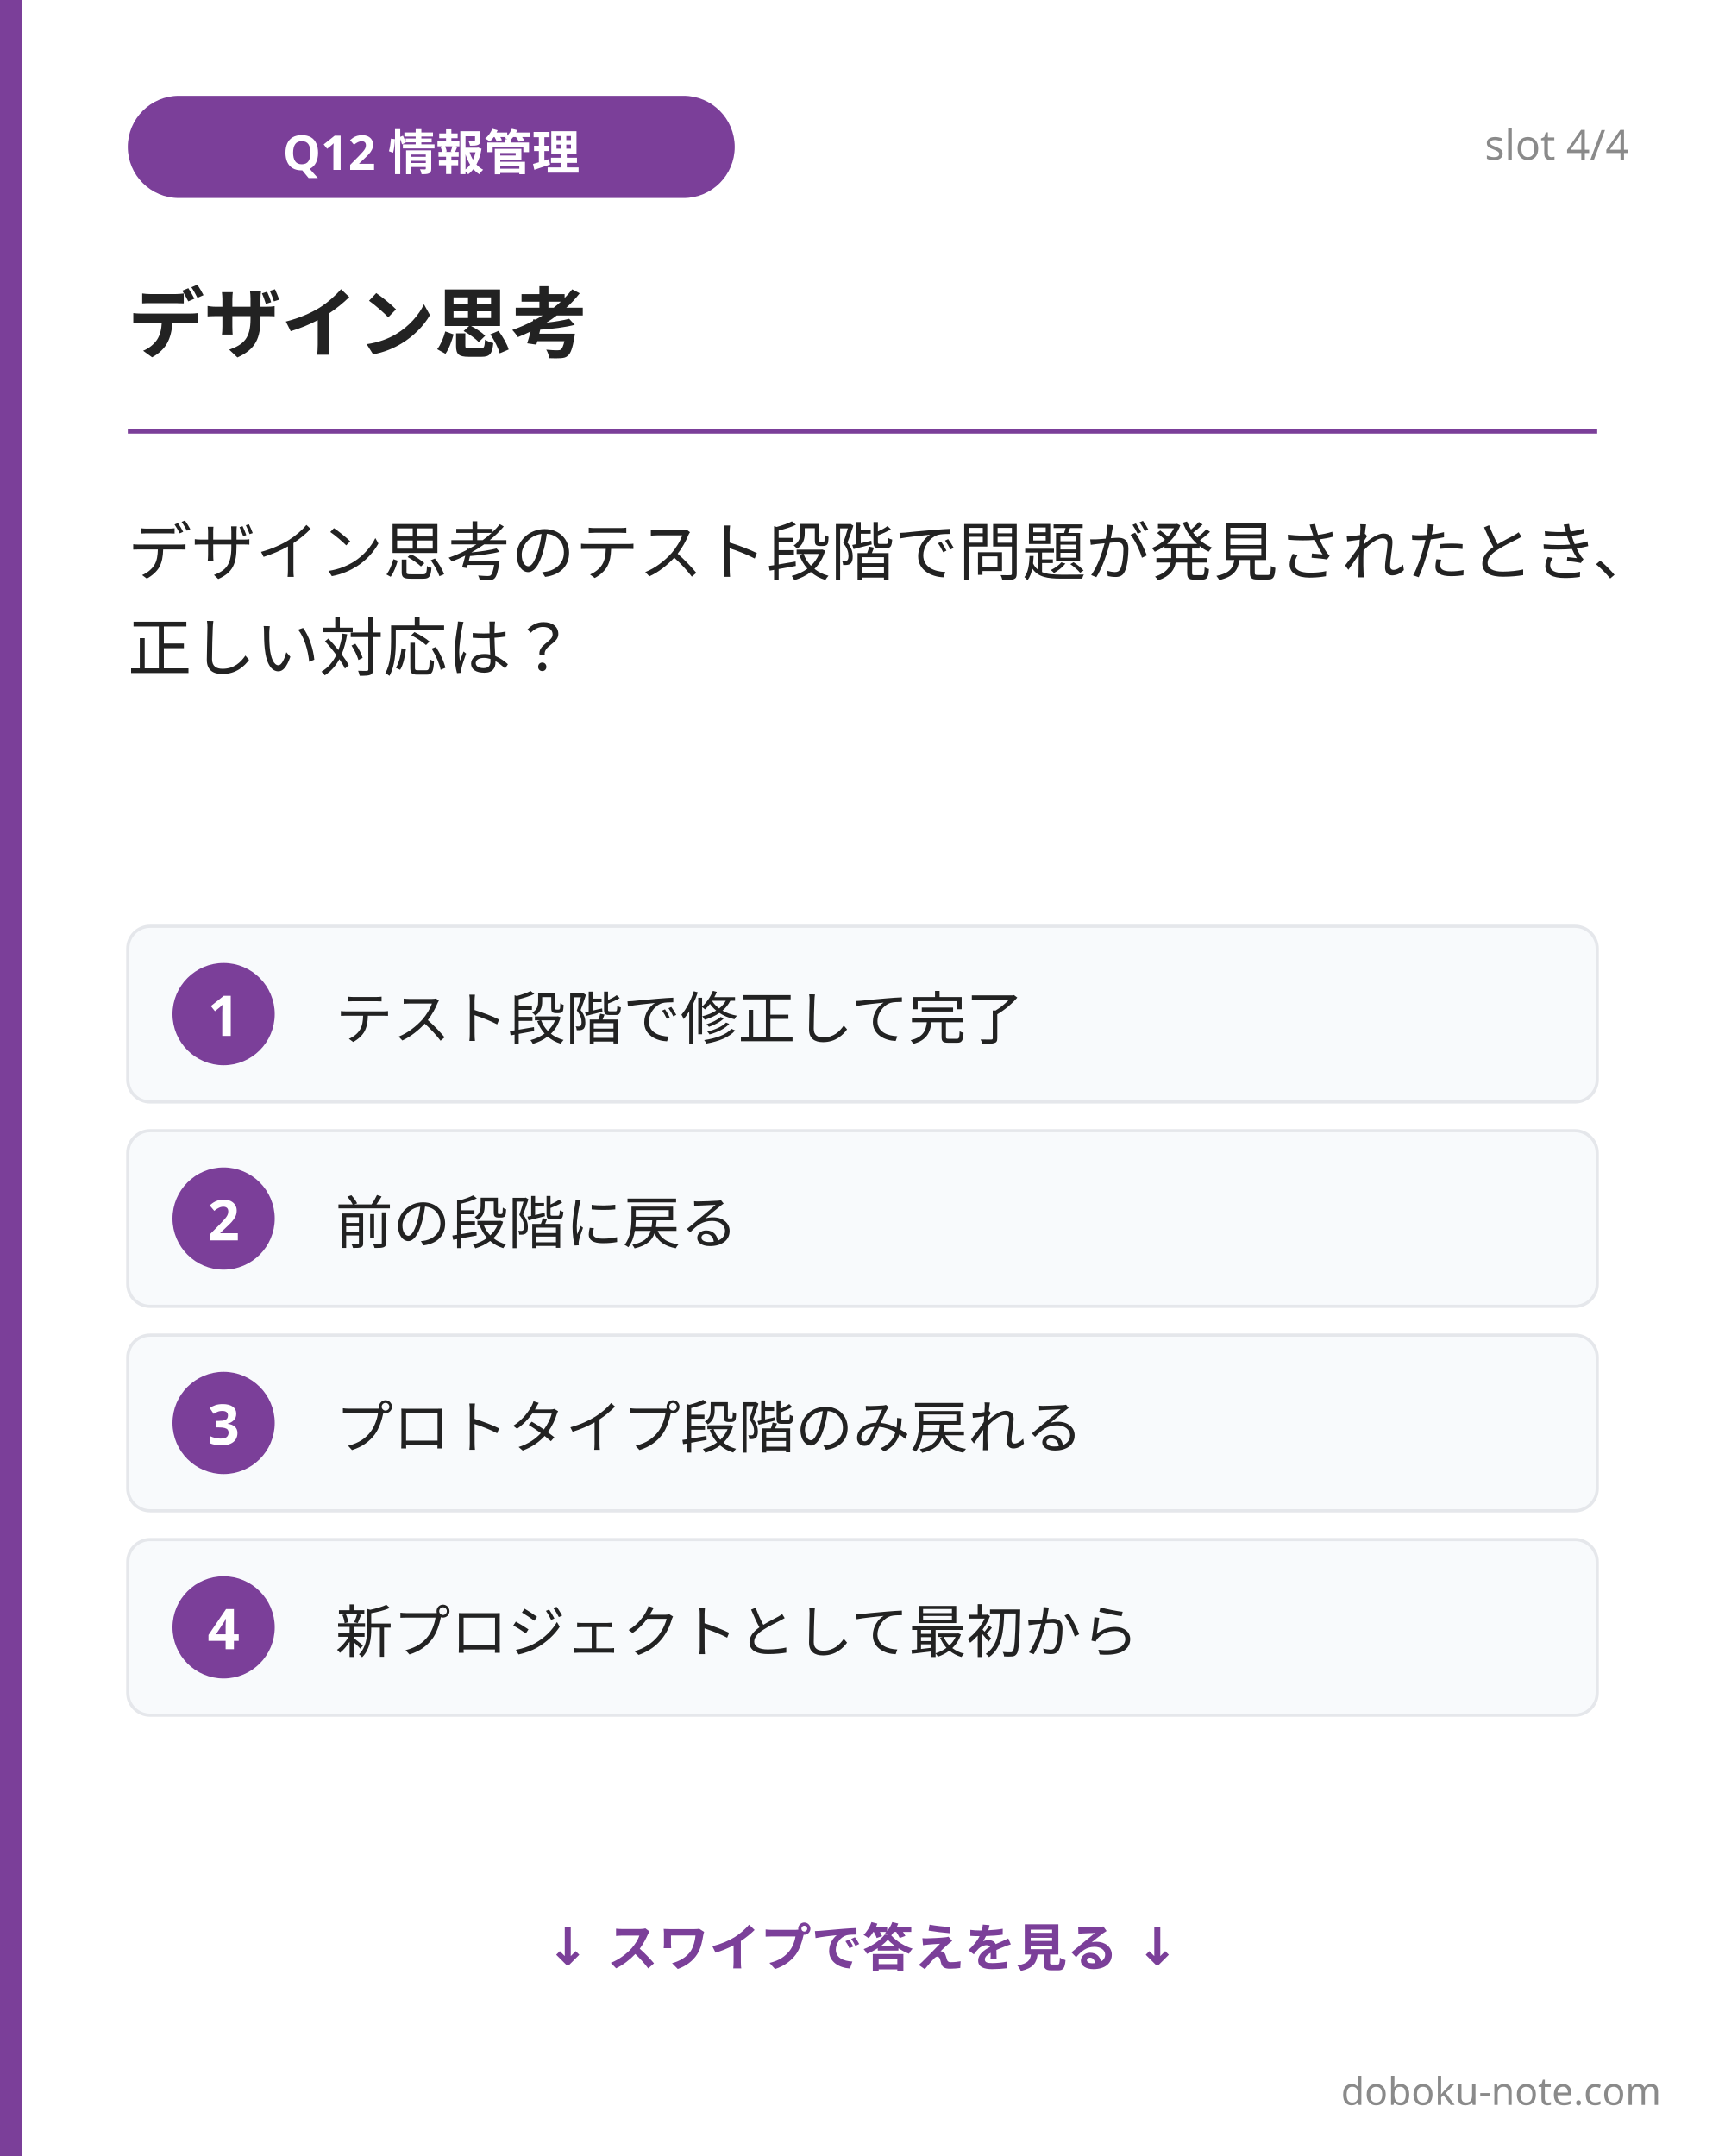
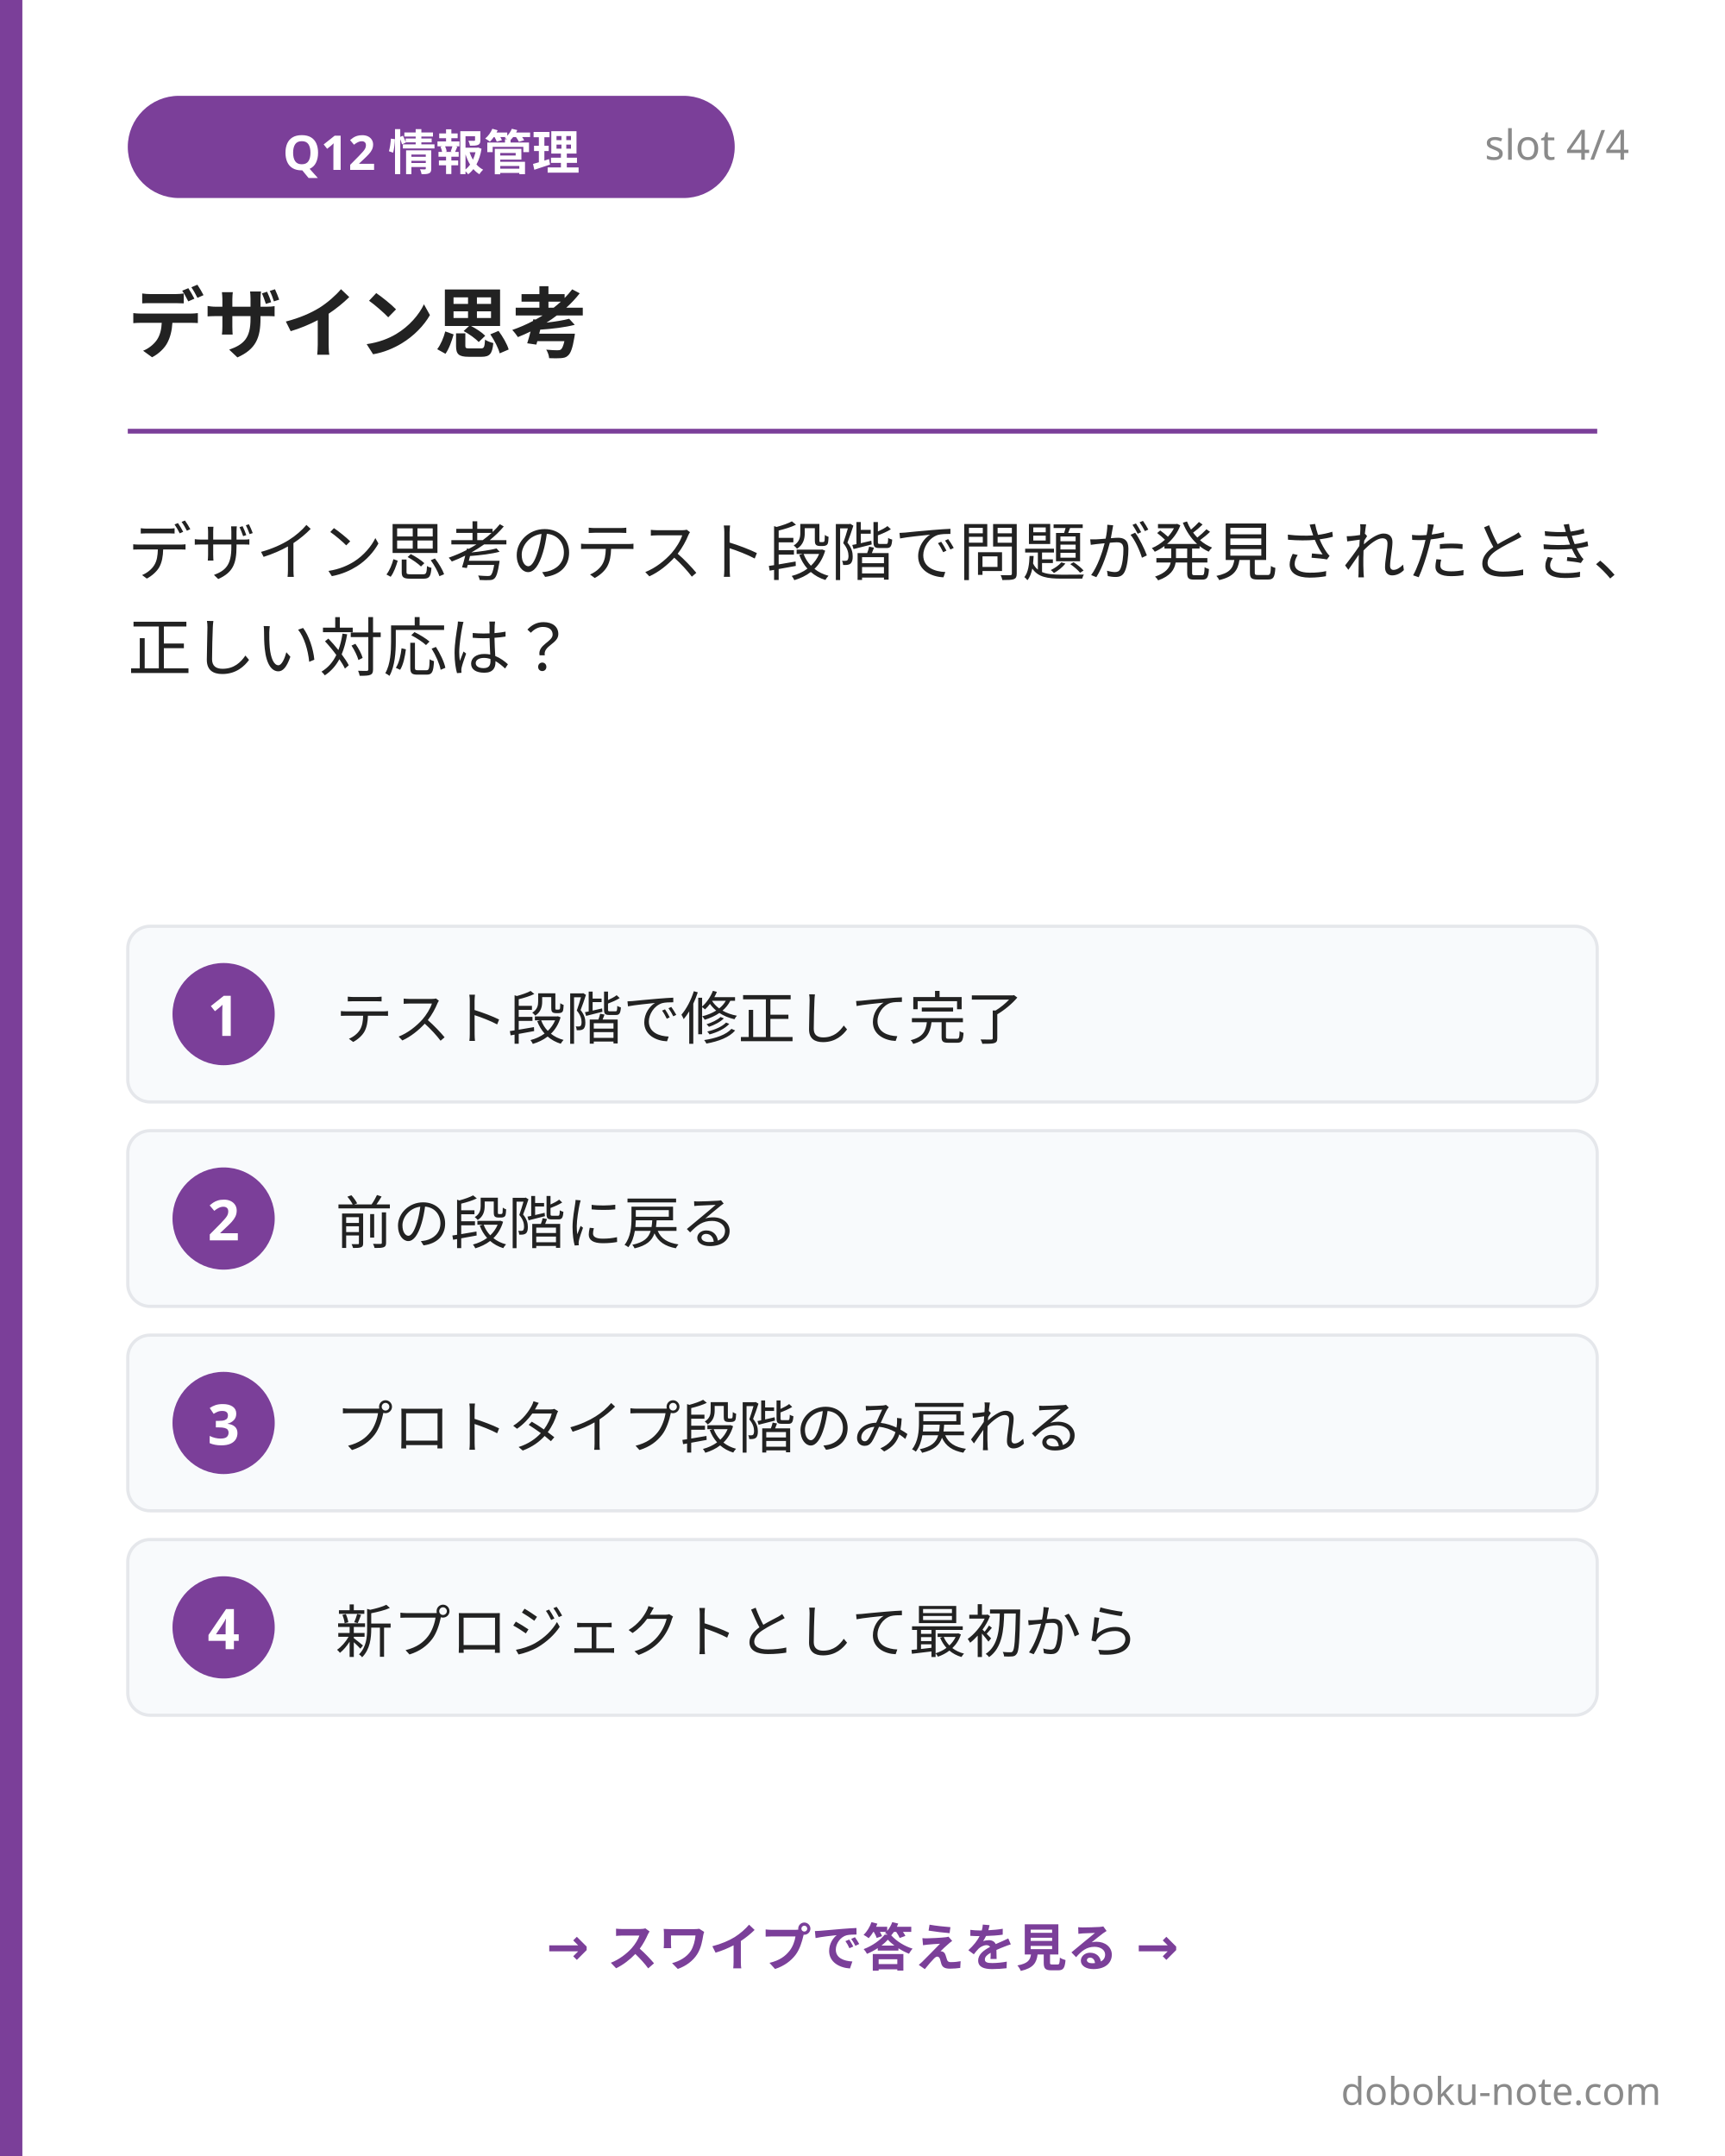
<svg xmlns="http://www.w3.org/2000/svg" width="1080" height="1350" viewBox="0 0 1080 1350">
  <rect x="0" y="0" width="1080" height="1350" fill="#ffffff" />
  <rect x="0" y="0" width="14" height="1350" fill="#7b3f99" />
  <rect x="80" y="60" width="380" height="64" rx="32" fill="#7b3f99" />
  <text x="270" y="92" font-family="'Hiragino Sans', 'Hiragino Kaku Gothic ProN', 'Yu Gothic', 'Noto Sans JP', sans-serif" font-size="30" font-weight="700" fill="#ffffff" text-anchor="middle" dominant-baseline="central">Q12 情報管理</text>
  <text x="1020" y="100" font-family="'Hiragino Sans', 'Hiragino Kaku Gothic ProN', 'Yu Gothic', 'Noto Sans JP', sans-serif" font-size="26" fill="#8a8a8a" text-anchor="end">slot 4/4</text>
  <text x="80" y="220" font-family="'Hiragino Sans', 'Hiragino Kaku Gothic ProN', 'Yu Gothic', 'Noto Sans JP', sans-serif" font-size="48" font-weight="800" fill="#222222">デザイン思考</text>
  <line x1="80" y1="270" x2="1000" y2="270" stroke="#7b3f99" stroke-width="3" />
  <text font-family="'Hiragino Sans', 'Hiragino Kaku Gothic ProN', 'Yu Gothic', 'Noto Sans JP', sans-serif" font-size="40" font-weight="500" fill="#222222">
    <tspan x="80" y="360">デザイン思考のテスト段階で問題が発見されたとき、</tspan>
    <tspan x="80" y="420">正しい対応は？</tspan>
  </text>
  <g>
    <rect x="80" y="580" width="920" height="110" rx="14" fill="#f8fafc" stroke="#e5e7eb" stroke-width="2" />
    <circle cx="140" cy="635" r="32" fill="#7b3f99" />
    <text x="140" y="635" font-family="'Hiragino Sans', 'Hiragino Kaku Gothic ProN', 'Yu Gothic', 'Noto Sans JP', sans-serif" font-size="35.2" font-weight="700" fill="#ffffff" text-anchor="middle" dominant-baseline="central">1</text>
    <text x="210" y="635" font-family="'Hiragino Sans', 'Hiragino Kaku Gothic ProN', 'Yu Gothic', 'Noto Sans JP', sans-serif" font-size="36" fill="#222222" dominant-baseline="central">テスト段階で修正して完了</text>
  </g>
  <g>
    <rect x="80" y="708" width="920" height="110" rx="14" fill="#f8fafc" stroke="#e5e7eb" stroke-width="2" />
    <circle cx="140" cy="763" r="32" fill="#7b3f99" />
    <text x="140" y="763" font-family="'Hiragino Sans', 'Hiragino Kaku Gothic ProN', 'Yu Gothic', 'Noto Sans JP', sans-serif" font-size="35.2" font-weight="700" fill="#ffffff" text-anchor="middle" dominant-baseline="central">2</text>
    <text x="210" y="763" font-family="'Hiragino Sans', 'Hiragino Kaku Gothic ProN', 'Yu Gothic', 'Noto Sans JP', sans-serif" font-size="36" fill="#222222" dominant-baseline="central">前の段階に戻る</text>
  </g>
  <g>
    <rect x="80" y="836" width="920" height="110" rx="14" fill="#f8fafc" stroke="#e5e7eb" stroke-width="2" />
    <circle cx="140" cy="891" r="32" fill="#7b3f99" />
    <text x="140" y="891" font-family="'Hiragino Sans', 'Hiragino Kaku Gothic ProN', 'Yu Gothic', 'Noto Sans JP', sans-serif" font-size="35.2" font-weight="700" fill="#ffffff" text-anchor="middle" dominant-baseline="central">3</text>
    <text x="210" y="891" font-family="'Hiragino Sans', 'Hiragino Kaku Gothic ProN', 'Yu Gothic', 'Noto Sans JP', sans-serif" font-size="36" fill="#222222" dominant-baseline="central">プロトタイプ段階のみ戻れる</text>
  </g>
  <g>
    <rect x="80" y="964" width="920" height="110" rx="14" fill="#f8fafc" stroke="#e5e7eb" stroke-width="2" />
    <circle cx="140" cy="1019" r="32" fill="#7b3f99" />
    <text x="140" y="1019" font-family="'Hiragino Sans', 'Hiragino Kaku Gothic ProN', 'Yu Gothic', 'Noto Sans JP', sans-serif" font-size="35.2" font-weight="700" fill="#ffffff" text-anchor="middle" dominant-baseline="central">4</text>
    <text x="210" y="1019" font-family="'Hiragino Sans', 'Hiragino Kaku Gothic ProN', 'Yu Gothic', 'Noto Sans JP', sans-serif" font-size="36" fill="#222222" dominant-baseline="central">新プロジェクトとして最初から</text>
  </g>
-   <text x="540" y="1230" font-family="'Hiragino Sans', 'Hiragino Kaku Gothic ProN', 'Yu Gothic', 'Noto Sans JP', sans-serif" font-size="32" font-weight="600" fill="#7b3f99" text-anchor="middle">↓ スワイプで答えを見る ↓</text>
+   <text x="540" y="1230" font-family="'Hiragino Sans', 'Hiragino Kaku Gothic ProN', 'Yu Gothic', 'Noto Sans JP', sans-serif" font-size="32" font-weight="600" fill="#7b3f99" text-anchor="middle">→ スワイプで答えを見る →</text>
  <text x="1040" y="1318" font-family="'Hiragino Sans', 'Hiragino Kaku Gothic ProN', 'Yu Gothic', 'Noto Sans JP', sans-serif" font-size="24" fill="#8a8a8a" text-anchor="end">doboku-note.com</text>
</svg>
